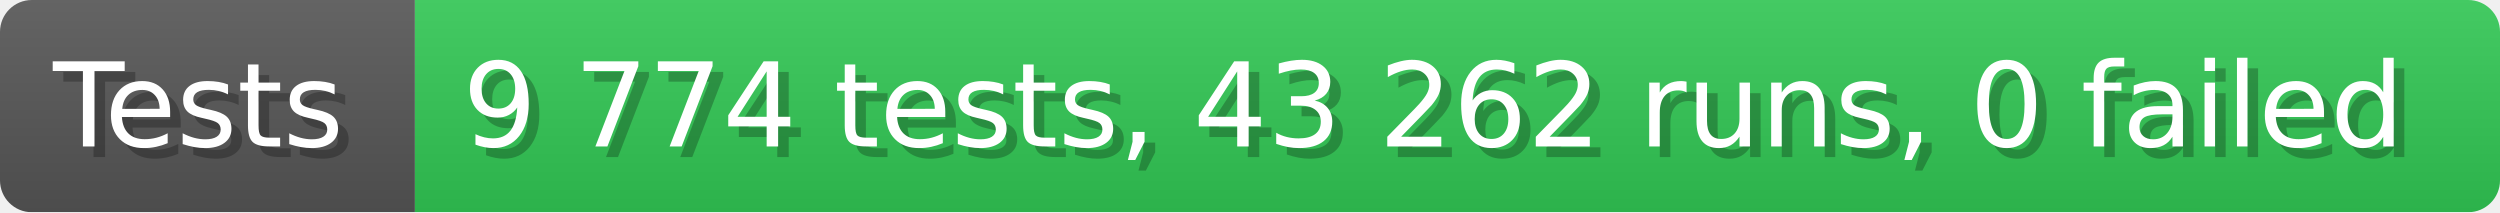
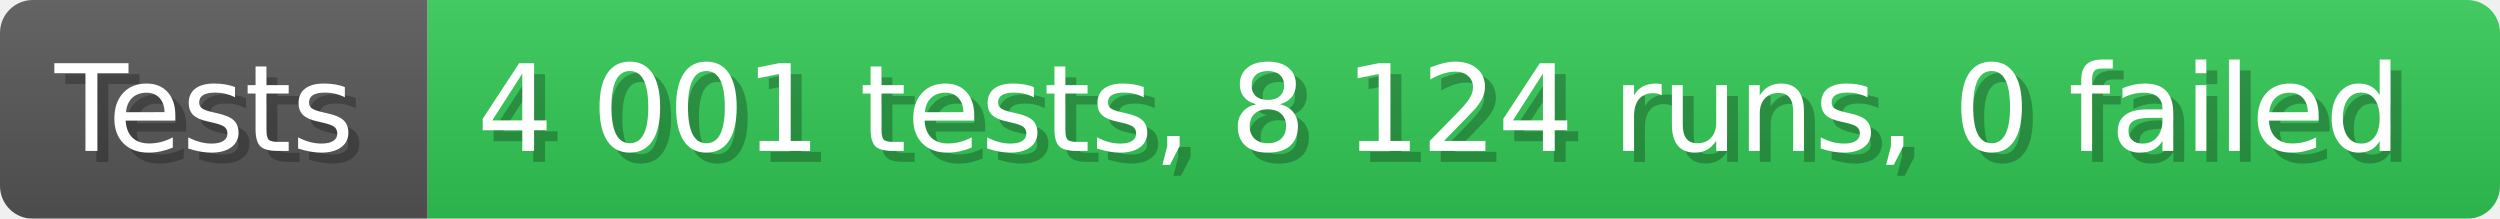
- <svg xmlns="http://www.w3.org/2000/svg" width="235.6" height="20" viewBox="0 0 2356 200" role="img" aria-label="Tests: 9 774 tests, 43 262 runs, 0 failed">
+ <svg xmlns="http://www.w3.org/2000/svg" width="228.6" height="20" viewBox="0 0 2286 200" role="img" aria-label="Tests: 4 001 tests, 8 124 runs, 0 failed">
  <linearGradient id="a" x2="0" y2="100%">
    <stop offset="0" stop-opacity=".1" stop-color="#EEE" />
    <stop offset="1" stop-opacity=".1" />
  </linearGradient>
  <mask id="m">
-     <rect width="2356" height="200" rx="30" fill="#FFF" />
+     <rect width="2286" height="200" rx="30" fill="#FFF" />
  </mask>
  <g mask="url(#m)">
    <rect width="391" height="200" fill="#555" />
-     <rect width="1965" height="200" fill="#31c653" x="391" />
-     <rect width="2356" height="200" fill="url(#a)" />
+     <rect width="1895" height="200" fill="#31c653" x="391" />
+     <rect width="2286" height="200" fill="url(#a)" />
  </g>
  <g aria-hidden="true" fill="#fff" text-anchor="start" font-family="Verdana,DejaVu Sans,sans-serif" font-size="110">
    <text x="60" y="148" textLength="291" fill="#000" opacity="0.25">Tests</text>
    <text x="50" y="138" textLength="291">Tests</text>
-     <text x="446" y="148" textLength="1865" fill="#000" opacity="0.25">9 774 tests, 43 262 runs, 0 failed</text>
-     <text x="436" y="138" textLength="1865">9 774 tests, 43 262 runs, 0 failed</text>
+     <text x="446" y="148" textLength="1795" fill="#000" opacity="0.25">4 001 tests, 8 124 runs, 0 failed</text>
+     <text x="436" y="138" textLength="1795">4 001 tests, 8 124 runs, 0 failed</text>
  </g>
</svg>
